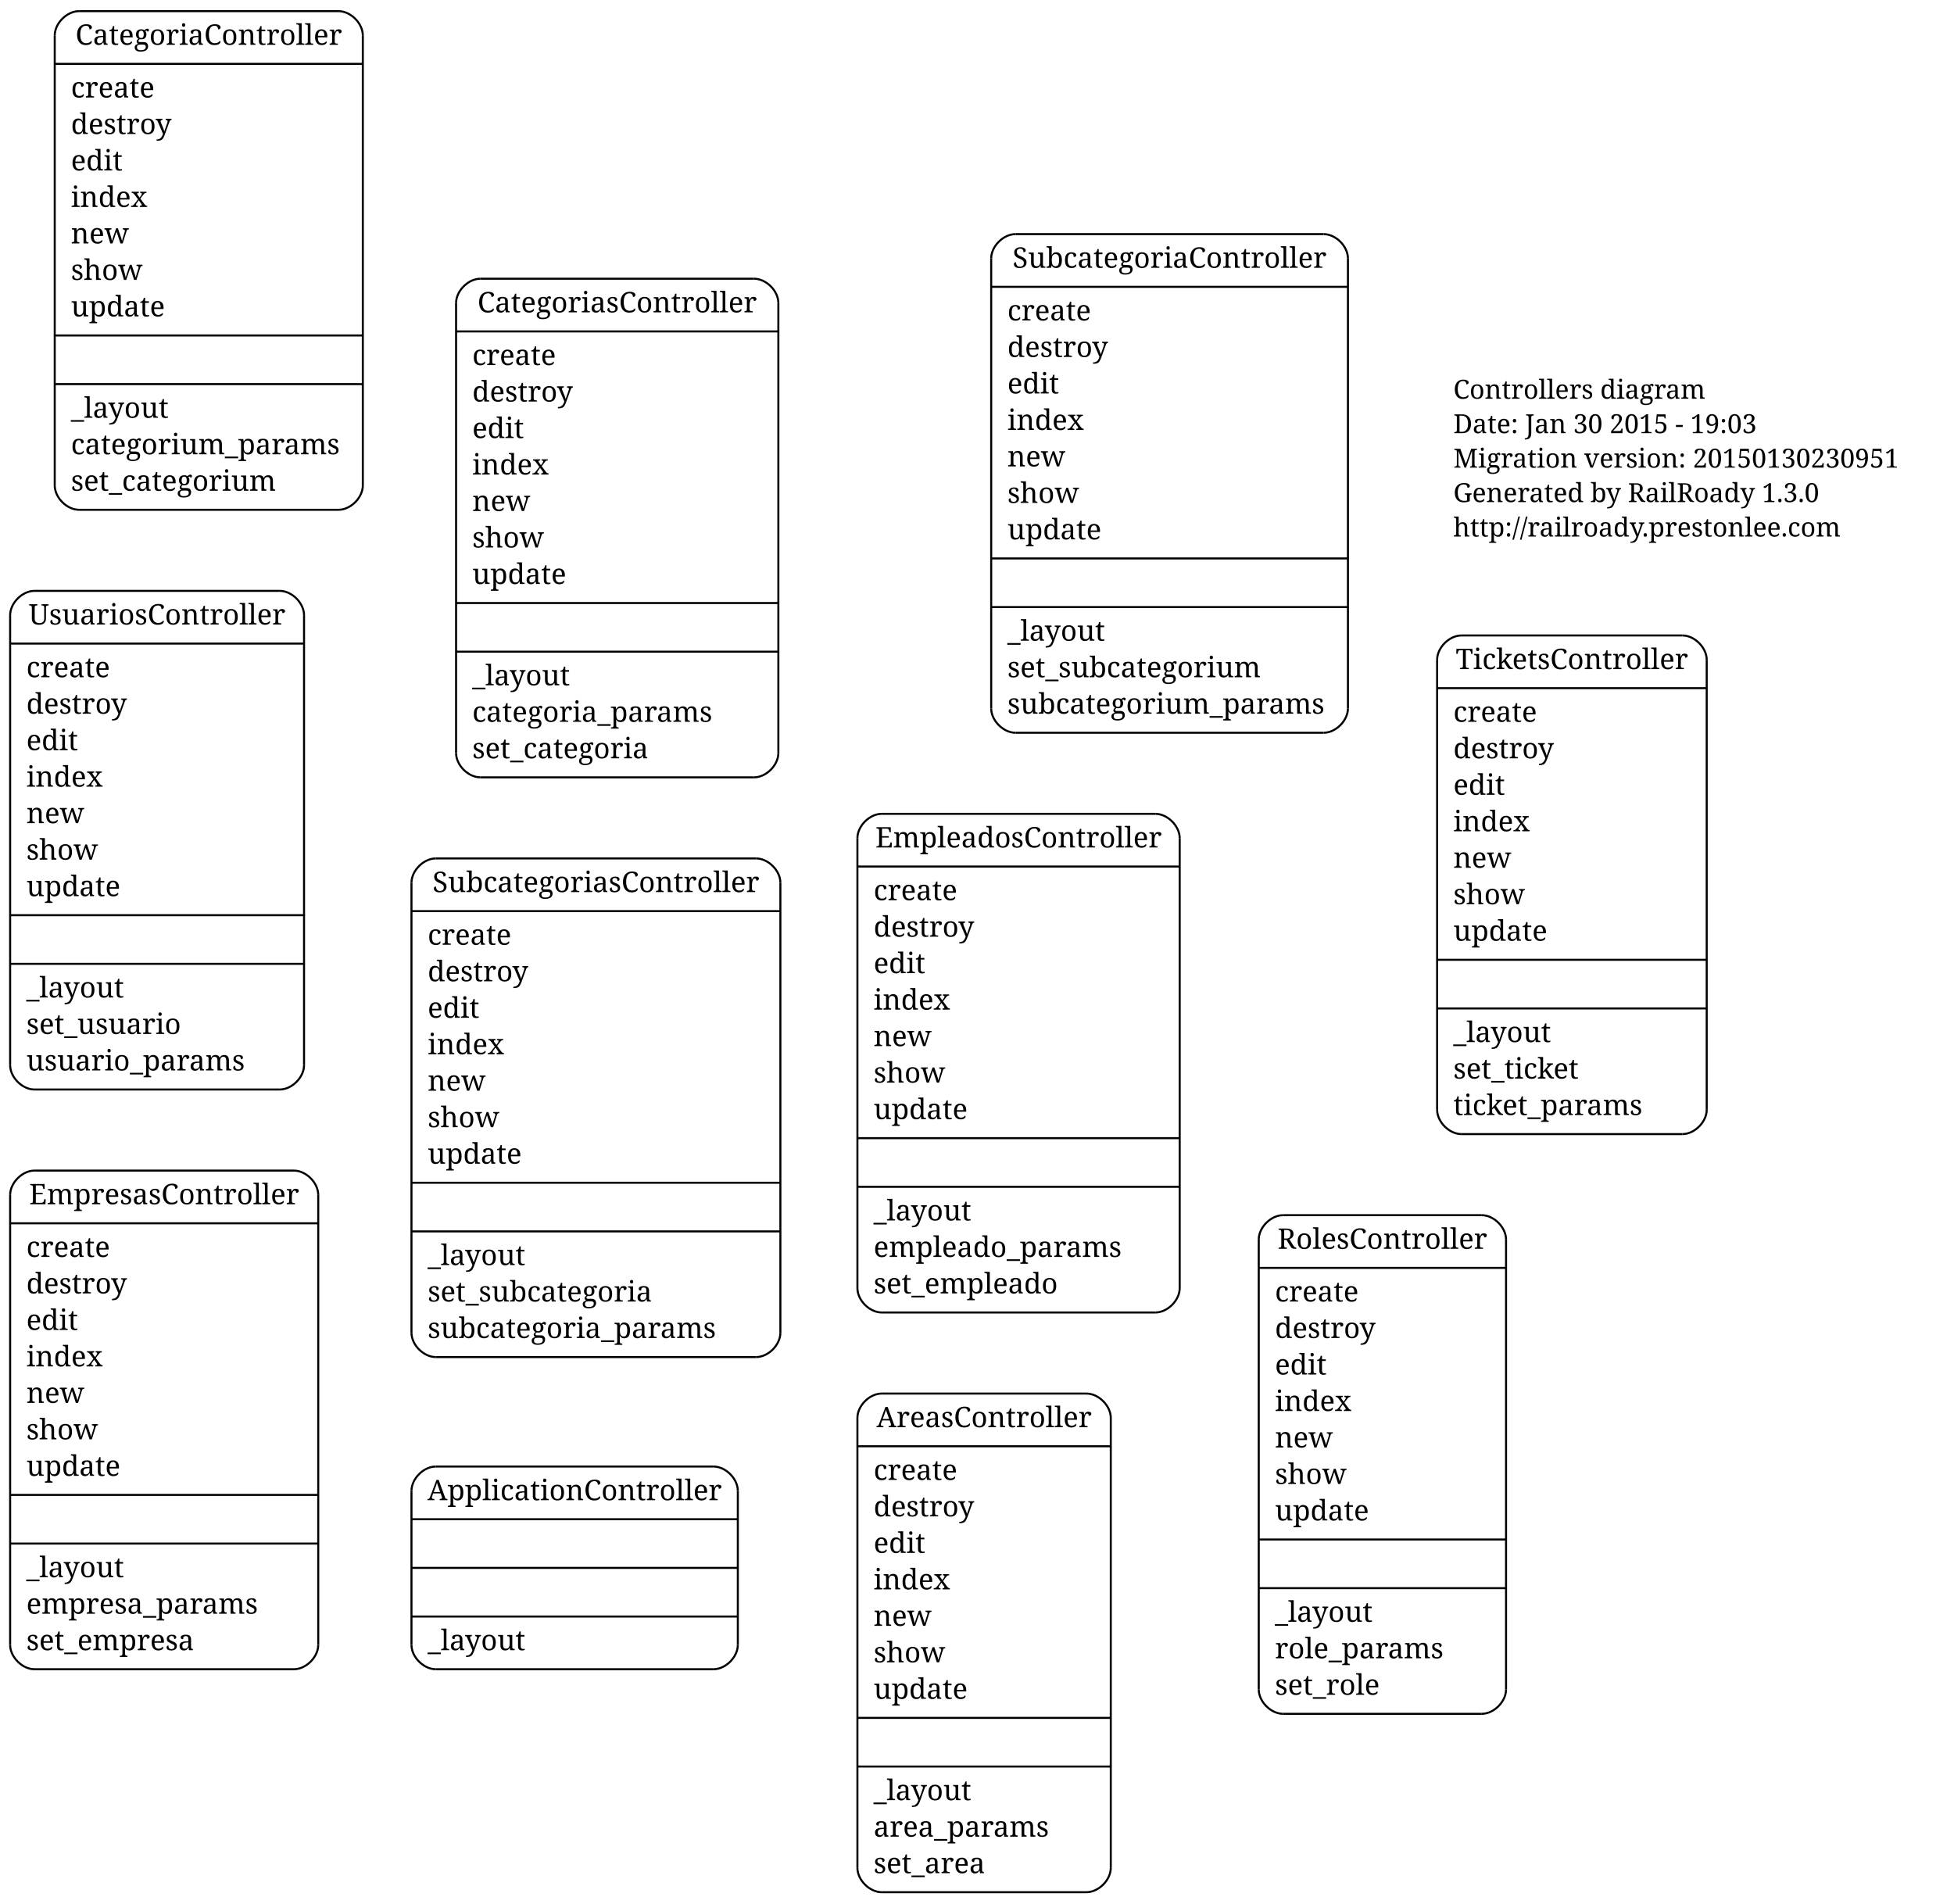
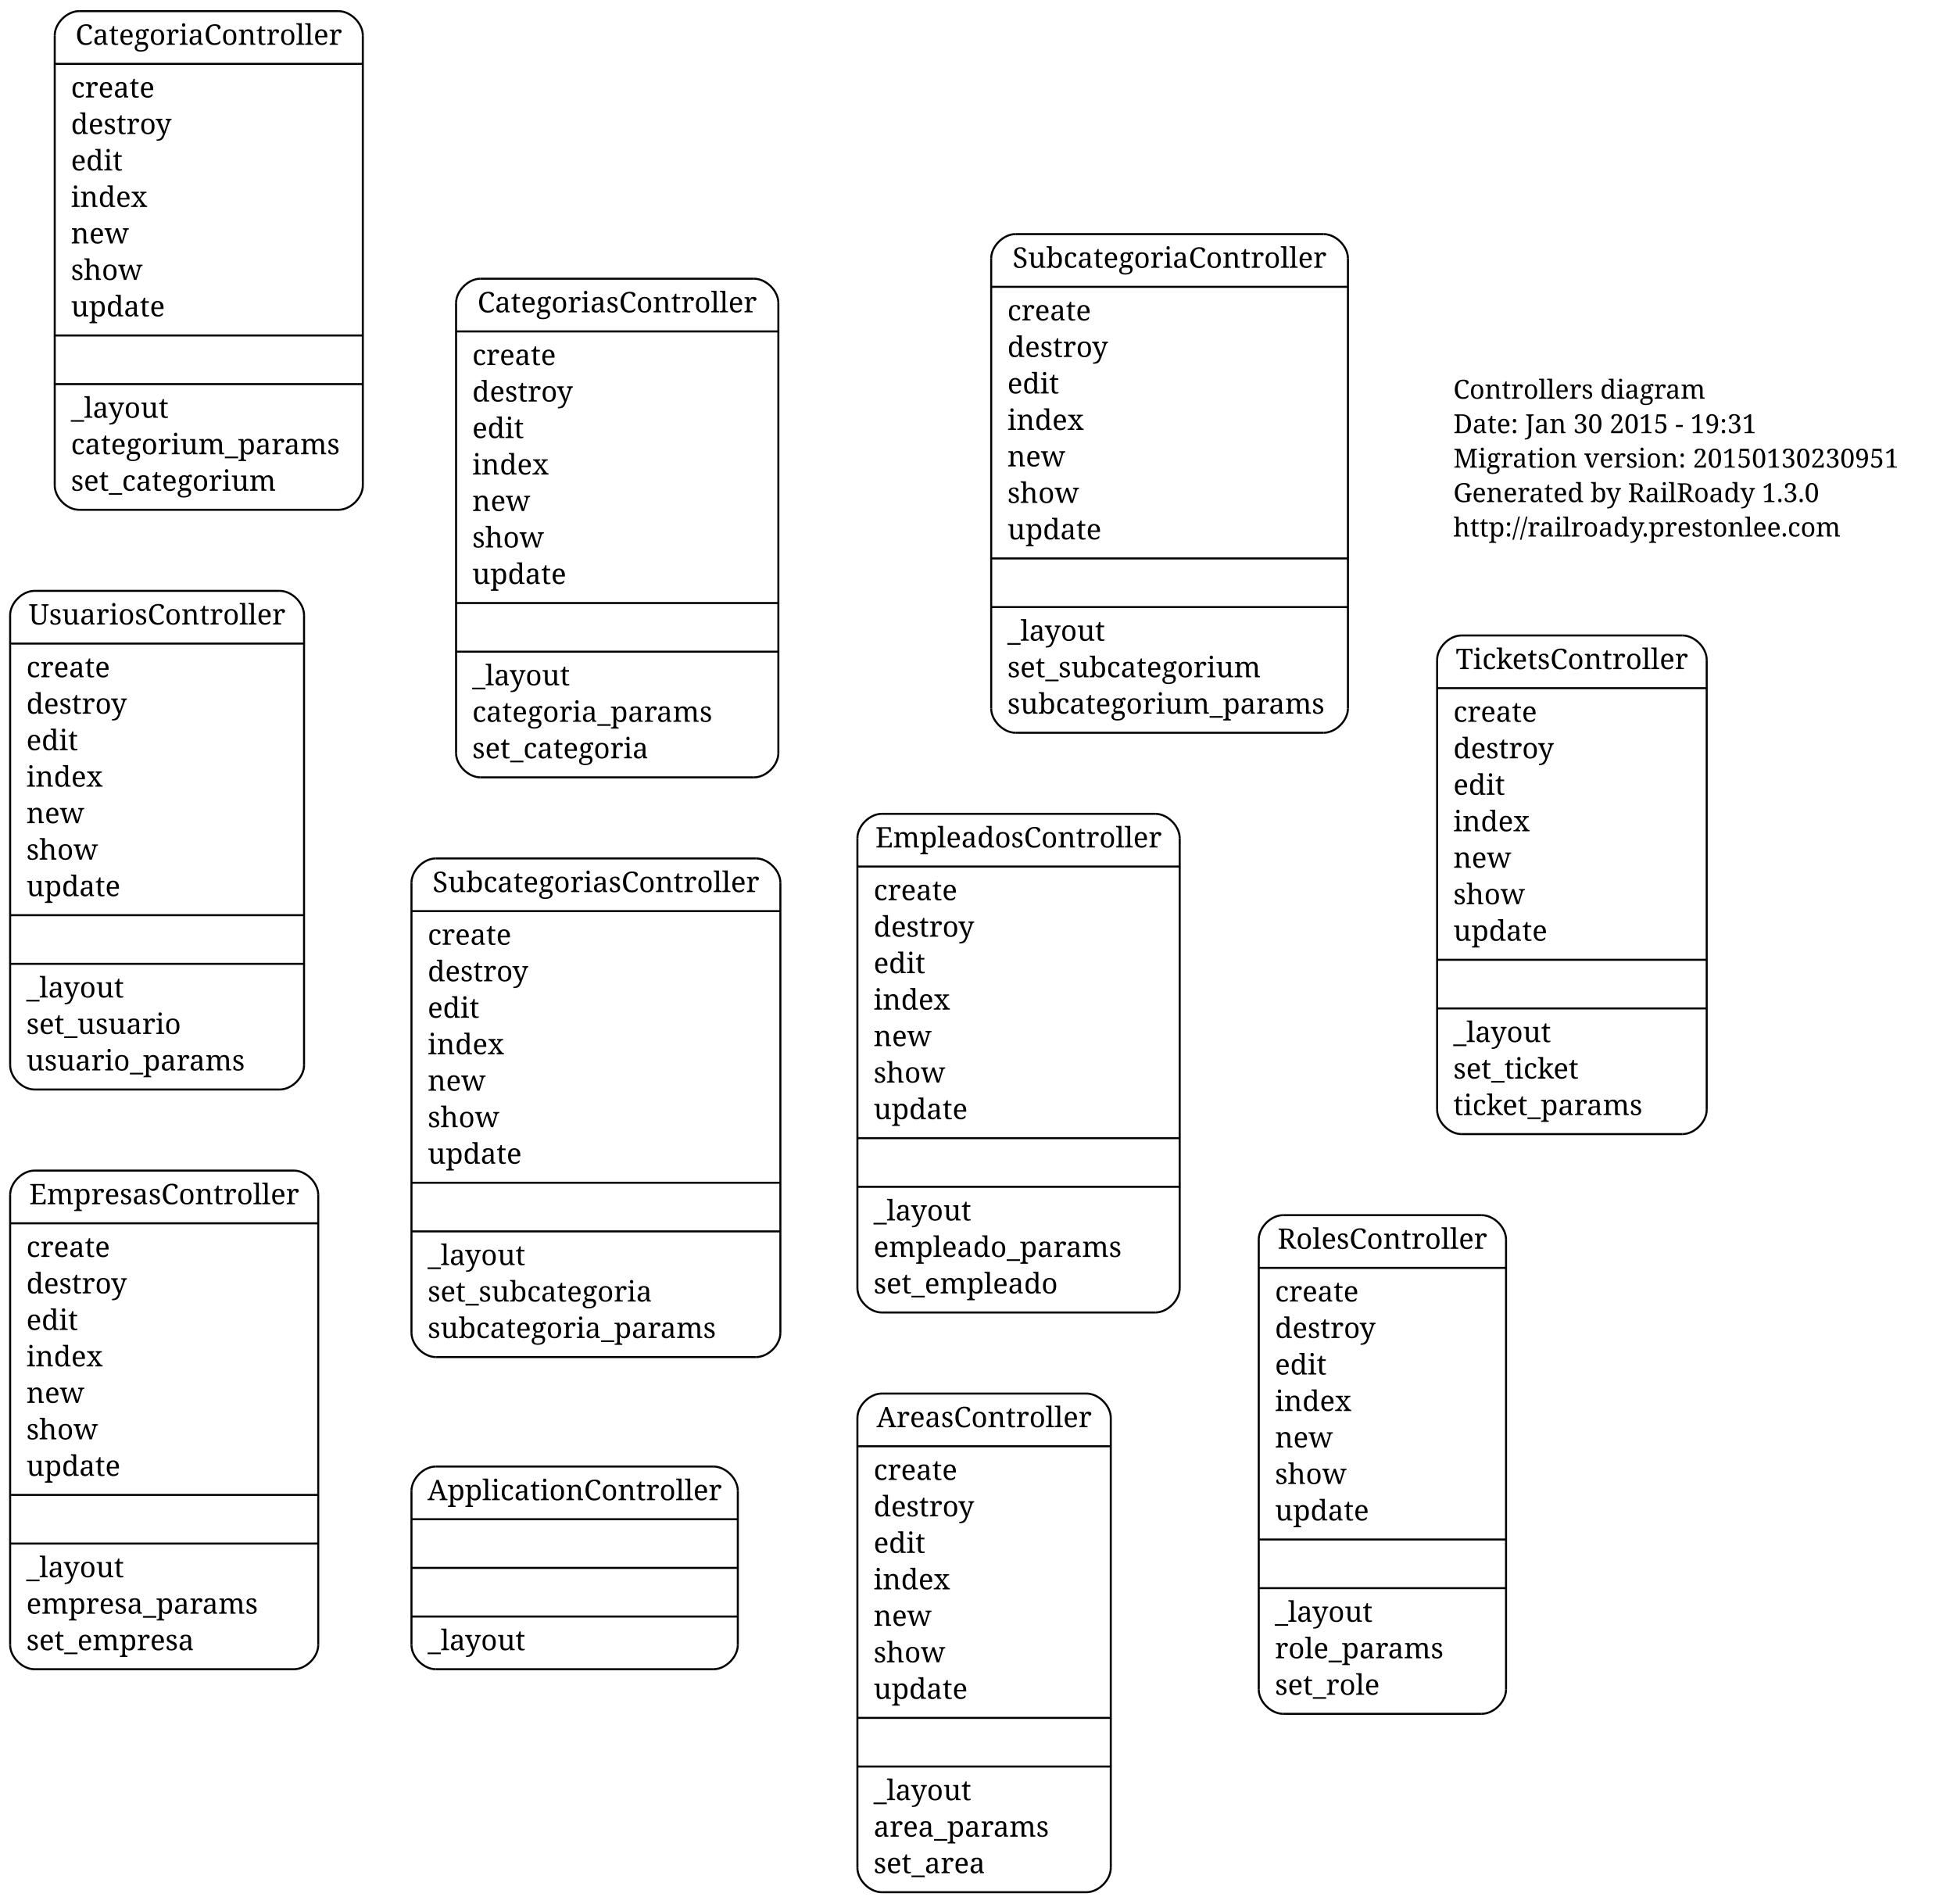
<svg xmlns="http://www.w3.org/2000/svg" width="964pt" height="939pt" viewBox="0.00 0.00 964.00 939.00">
  <g id="graph1" class="graph" transform="scale(1 1) rotate(0) translate(4 935)">
    <polygon fill="white" stroke="white" points="-4,5 -4,-935 961,-935 961,5 -4,5" />
    <g id="node1" class="node">
      <text text-anchor="start" x="713" y="-738.3" font-family="Times Roman,serif" font-size="13.00">Controllers diagram</text>
-       <text text-anchor="start" x="713" y="-721.3" font-family="Times Roman,serif" font-size="13.00">Date: Jan 30 2015 - 19:03</text>
+       <text text-anchor="start" x="713" y="-721.3" font-family="Times Roman,serif" font-size="13.00">Date: Jan 30 2015 - 19:31</text>
      <text text-anchor="start" x="713" y="-704.3" font-family="Times Roman,serif" font-size="13.00">Migration version: 20150130230951</text>
      <text text-anchor="start" x="713" y="-687.3" font-family="Times Roman,serif" font-size="13.00">Generated by RailRoady 1.3.0</text>
      <text text-anchor="start" x="713" y="-670.3" font-family="Times Roman,serif" font-size="13.00">http://railroady.prestonlee.com</text>
    </g>
    <g id="node2" class="node">
      <polyline fill="none" stroke="black" points="431,-287.5 566,-287.5 " />
      <path fill="none" stroke="black" d="M566,-287.5C572,-287.5 578,-293.5 578,-299.5" />
      <polyline fill="none" stroke="black" points="578,-299.5 578,-521.5 " />
      <path fill="none" stroke="black" d="M578,-521.5C578,-527.5 572,-533.5 566,-533.5" />
      <polyline fill="none" stroke="black" points="566,-533.5 431,-533.5 " />
      <path fill="none" stroke="black" d="M431,-533.5C425,-533.5 419,-527.5 419,-521.5" />
      <polyline fill="none" stroke="black" points="419,-521.5 419,-299.5 " />
      <path fill="none" stroke="black" d="M419,-299.5C419,-293.5 425,-287.5 431,-287.5" />
      <text text-anchor="middle" x="498.5" y="-516.9" font-family="Times Roman,serif" font-size="14.00">EmpleadosController</text>
      <polyline fill="none" stroke="black" points="419,-507.5 578,-507.5 " />
      <text text-anchor="start" x="427" y="-490.9" font-family="Times Roman,serif" font-size="14.00">create</text>
      <text text-anchor="start" x="427" y="-472.9" font-family="Times Roman,serif" font-size="14.00">destroy</text>
      <text text-anchor="start" x="427" y="-454.9" font-family="Times Roman,serif" font-size="14.00">edit</text>
      <text text-anchor="start" x="427" y="-436.9" font-family="Times Roman,serif" font-size="14.00">index</text>
      <text text-anchor="start" x="427" y="-418.9" font-family="Times Roman,serif" font-size="14.00">new</text>
      <text text-anchor="start" x="427" y="-400.9" font-family="Times Roman,serif" font-size="14.00">show</text>
      <text text-anchor="start" x="427" y="-382.9" font-family="Times Roman,serif" font-size="14.00">update</text>
      <polyline fill="none" stroke="black" points="419,-373.5 578,-373.5 " />
      <polyline fill="none" stroke="black" points="419,-349.5 578,-349.5 " />
      <text text-anchor="start" x="427" y="-332.9" font-family="Times Roman,serif" font-size="14.00">_layout</text>
      <text text-anchor="start" x="427" y="-314.9" font-family="Times Roman,serif" font-size="14.00">empleado_params</text>
      <text text-anchor="start" x="427" y="-296.9" font-family="Times Roman,serif" font-size="14.00">set_empleado</text>
    </g>
    <g id="node3" class="node">
      <polyline fill="none" stroke="black" points="35,-683.5 163,-683.5 " />
      <path fill="none" stroke="black" d="M163,-683.5C169,-683.5 175,-689.5 175,-695.5" />
      <polyline fill="none" stroke="black" points="175,-695.5 175,-917.5 " />
      <path fill="none" stroke="black" d="M175,-917.5C175,-923.5 169,-929.5 163,-929.5" />
      <polyline fill="none" stroke="black" points="163,-929.5 35,-929.5 " />
      <path fill="none" stroke="black" d="M35,-929.5C29,-929.5 23,-923.5 23,-917.5" />
      <polyline fill="none" stroke="black" points="23,-917.5 23,-695.5 " />
      <path fill="none" stroke="black" d="M23,-695.5C23,-689.5 29,-683.5 35,-683.5" />
      <text text-anchor="middle" x="99" y="-912.9" font-family="Times Roman,serif" font-size="14.00">CategoriaController</text>
      <polyline fill="none" stroke="black" points="23,-903.5 175,-903.5 " />
      <text text-anchor="start" x="31" y="-886.9" font-family="Times Roman,serif" font-size="14.00">create</text>
      <text text-anchor="start" x="31" y="-868.9" font-family="Times Roman,serif" font-size="14.00">destroy</text>
      <text text-anchor="start" x="31" y="-850.9" font-family="Times Roman,serif" font-size="14.00">edit</text>
      <text text-anchor="start" x="31" y="-832.9" font-family="Times Roman,serif" font-size="14.00">index</text>
      <text text-anchor="start" x="31" y="-814.9" font-family="Times Roman,serif" font-size="14.00">new</text>
      <text text-anchor="start" x="31" y="-796.9" font-family="Times Roman,serif" font-size="14.00">show</text>
      <text text-anchor="start" x="31" y="-778.9" font-family="Times Roman,serif" font-size="14.00">update</text>
      <polyline fill="none" stroke="black" points="23,-769.5 175,-769.5 " />
      <polyline fill="none" stroke="black" points="23,-745.5 175,-745.5 " />
      <text text-anchor="start" x="31" y="-728.9" font-family="Times Roman,serif" font-size="14.00">_layout</text>
      <text text-anchor="start" x="31" y="-710.9" font-family="Times Roman,serif" font-size="14.00">categorium_params</text>
      <text text-anchor="start" x="31" y="-692.9" font-family="Times Roman,serif" font-size="14.00">set_categorium</text>
    </g>
    <g id="node4" class="node">
      <polyline fill="none" stroke="black" points="629,-89.5 727,-89.5 " />
      <path fill="none" stroke="black" d="M727,-89.5C733,-89.5 739,-95.5 739,-101.5" />
      <polyline fill="none" stroke="black" points="739,-101.5 739,-323.5 " />
      <path fill="none" stroke="black" d="M739,-323.5C739,-329.5 733,-335.5 727,-335.5" />
      <polyline fill="none" stroke="black" points="727,-335.5 629,-335.5 " />
      <path fill="none" stroke="black" d="M629,-335.5C623,-335.5 617,-329.5 617,-323.5" />
      <polyline fill="none" stroke="black" points="617,-323.5 617,-101.5 " />
      <path fill="none" stroke="black" d="M617,-101.5C617,-95.5 623,-89.5 629,-89.5" />
      <text text-anchor="middle" x="678" y="-318.9" font-family="Times Roman,serif" font-size="14.00">RolesController</text>
      <polyline fill="none" stroke="black" points="617,-309.5 739,-309.5 " />
      <text text-anchor="start" x="625" y="-292.9" font-family="Times Roman,serif" font-size="14.00">create</text>
      <text text-anchor="start" x="625" y="-274.9" font-family="Times Roman,serif" font-size="14.00">destroy</text>
      <text text-anchor="start" x="625" y="-256.9" font-family="Times Roman,serif" font-size="14.00">edit</text>
      <text text-anchor="start" x="625" y="-238.9" font-family="Times Roman,serif" font-size="14.00">index</text>
      <text text-anchor="start" x="625" y="-220.9" font-family="Times Roman,serif" font-size="14.00">new</text>
      <text text-anchor="start" x="625" y="-202.9" font-family="Times Roman,serif" font-size="14.00">show</text>
      <text text-anchor="start" x="625" y="-184.9" font-family="Times Roman,serif" font-size="14.00">update</text>
      <polyline fill="none" stroke="black" points="617,-175.5 739,-175.5 " />
      <polyline fill="none" stroke="black" points="617,-151.5 739,-151.5 " />
      <text text-anchor="start" x="625" y="-134.9" font-family="Times Roman,serif" font-size="14.00">_layout</text>
      <text text-anchor="start" x="625" y="-116.9" font-family="Times Roman,serif" font-size="14.00">role_params</text>
      <text text-anchor="start" x="625" y="-98.9" font-family="Times Roman,serif" font-size="14.00">set_role</text>
    </g>
    <g id="node5" class="node">
      <polyline fill="none" stroke="black" points="211,-265.5 369,-265.5 " />
      <path fill="none" stroke="black" d="M369,-265.5C375,-265.5 381,-271.5 381,-277.5" />
      <polyline fill="none" stroke="black" points="381,-277.5 381,-499.5 " />
      <path fill="none" stroke="black" d="M381,-499.5C381,-505.5 375,-511.5 369,-511.5" />
      <polyline fill="none" stroke="black" points="369,-511.5 211,-511.5 " />
      <path fill="none" stroke="black" d="M211,-511.5C205,-511.5 199,-505.5 199,-499.5" />
      <polyline fill="none" stroke="black" points="199,-499.5 199,-277.5 " />
      <path fill="none" stroke="black" d="M199,-277.5C199,-271.5 205,-265.5 211,-265.5" />
      <text text-anchor="middle" x="290" y="-494.9" font-family="Times Roman,serif" font-size="14.00">SubcategoriasController</text>
      <polyline fill="none" stroke="black" points="199,-485.5 381,-485.5 " />
      <text text-anchor="start" x="207" y="-468.9" font-family="Times Roman,serif" font-size="14.00">create</text>
      <text text-anchor="start" x="207" y="-450.9" font-family="Times Roman,serif" font-size="14.00">destroy</text>
      <text text-anchor="start" x="207" y="-432.9" font-family="Times Roman,serif" font-size="14.00">edit</text>
      <text text-anchor="start" x="207" y="-414.9" font-family="Times Roman,serif" font-size="14.00">index</text>
      <text text-anchor="start" x="207" y="-396.9" font-family="Times Roman,serif" font-size="14.00">new</text>
      <text text-anchor="start" x="207" y="-378.9" font-family="Times Roman,serif" font-size="14.00">show</text>
      <text text-anchor="start" x="207" y="-360.9" font-family="Times Roman,serif" font-size="14.00">update</text>
      <polyline fill="none" stroke="black" points="199,-351.5 381,-351.5 " />
      <polyline fill="none" stroke="black" points="199,-327.5 381,-327.5 " />
      <text text-anchor="start" x="207" y="-310.9" font-family="Times Roman,serif" font-size="14.00">_layout</text>
      <text text-anchor="start" x="207" y="-292.9" font-family="Times Roman,serif" font-size="14.00">set_subcategoria</text>
      <text text-anchor="start" x="207" y="-274.9" font-family="Times Roman,serif" font-size="14.00">subcategoria_params</text>
    </g>
    <g id="node6" class="node">
      <polyline fill="none" stroke="black" points="233,-551.5 368,-551.5 " />
      <path fill="none" stroke="black" d="M368,-551.5C374,-551.5 380,-557.5 380,-563.5" />
      <polyline fill="none" stroke="black" points="380,-563.5 380,-785.5 " />
      <path fill="none" stroke="black" d="M380,-785.5C380,-791.5 374,-797.5 368,-797.5" />
      <polyline fill="none" stroke="black" points="368,-797.5 233,-797.5 " />
      <path fill="none" stroke="black" d="M233,-797.5C227,-797.5 221,-791.5 221,-785.5" />
      <polyline fill="none" stroke="black" points="221,-785.5 221,-563.5 " />
      <path fill="none" stroke="black" d="M221,-563.5C221,-557.5 227,-551.5 233,-551.5" />
      <text text-anchor="middle" x="300.5" y="-780.9" font-family="Times Roman,serif" font-size="14.00">CategoriasController</text>
      <polyline fill="none" stroke="black" points="221,-771.5 380,-771.5 " />
      <text text-anchor="start" x="229" y="-754.9" font-family="Times Roman,serif" font-size="14.00">create</text>
      <text text-anchor="start" x="229" y="-736.9" font-family="Times Roman,serif" font-size="14.00">destroy</text>
      <text text-anchor="start" x="229" y="-718.9" font-family="Times Roman,serif" font-size="14.00">edit</text>
      <text text-anchor="start" x="229" y="-700.9" font-family="Times Roman,serif" font-size="14.00">index</text>
      <text text-anchor="start" x="229" y="-682.9" font-family="Times Roman,serif" font-size="14.00">new</text>
      <text text-anchor="start" x="229" y="-664.9" font-family="Times Roman,serif" font-size="14.00">show</text>
      <text text-anchor="start" x="229" y="-646.9" font-family="Times Roman,serif" font-size="14.00">update</text>
      <polyline fill="none" stroke="black" points="221,-637.5 380,-637.5 " />
      <polyline fill="none" stroke="black" points="221,-613.5 380,-613.5 " />
      <text text-anchor="start" x="229" y="-596.9" font-family="Times Roman,serif" font-size="14.00">_layout</text>
      <text text-anchor="start" x="229" y="-578.9" font-family="Times Roman,serif" font-size="14.00">categoria_params</text>
      <text text-anchor="start" x="229" y="-560.9" font-family="Times Roman,serif" font-size="14.00">set_categoria</text>
    </g>
    <g id="node7" class="node">
      <polyline fill="none" stroke="black" points="211,-111.5 348,-111.5 " />
      <path fill="none" stroke="black" d="M348,-111.5C354,-111.5 360,-117.5 360,-123.5" />
      <polyline fill="none" stroke="black" points="360,-123.5 360,-199.5 " />
      <path fill="none" stroke="black" d="M360,-199.5C360,-205.5 354,-211.5 348,-211.5" />
      <polyline fill="none" stroke="black" points="348,-211.5 211,-211.5 " />
      <path fill="none" stroke="black" d="M211,-211.5C205,-211.5 199,-205.5 199,-199.5" />
      <polyline fill="none" stroke="black" points="199,-199.5 199,-123.5 " />
      <path fill="none" stroke="black" d="M199,-123.5C199,-117.5 205,-111.5 211,-111.5" />
      <text text-anchor="middle" x="279.5" y="-194.9" font-family="Times Roman,serif" font-size="14.00">ApplicationController</text>
      <polyline fill="none" stroke="black" points="199,-185.5 360,-185.5 " />
      <polyline fill="none" stroke="black" points="199,-161.5 360,-161.5 " />
      <polyline fill="none" stroke="black" points="199,-137.5 360,-137.5 " />
      <text text-anchor="start" x="207" y="-120.9" font-family="Times Roman,serif" font-size="14.00">_layout</text>
    </g>
    <g id="node8" class="node">
      <polyline fill="none" stroke="black" points="431,-1.5 532,-1.5 " />
      <path fill="none" stroke="black" d="M532,-1.5C538,-1.5 544,-7.5 544,-13.5" />
      <polyline fill="none" stroke="black" points="544,-13.5 544,-235.5 " />
      <path fill="none" stroke="black" d="M544,-235.5C544,-241.5 538,-247.5 532,-247.5" />
      <polyline fill="none" stroke="black" points="532,-247.5 431,-247.5 " />
      <path fill="none" stroke="black" d="M431,-247.5C425,-247.5 419,-241.5 419,-235.5" />
      <polyline fill="none" stroke="black" points="419,-235.5 419,-13.5 " />
      <path fill="none" stroke="black" d="M419,-13.5C419,-7.5 425,-1.5 431,-1.5" />
      <text text-anchor="middle" x="481.5" y="-230.9" font-family="Times Roman,serif" font-size="14.00">AreasController</text>
      <polyline fill="none" stroke="black" points="419,-221.5 544,-221.5 " />
      <text text-anchor="start" x="427" y="-204.9" font-family="Times Roman,serif" font-size="14.00">create</text>
      <text text-anchor="start" x="427" y="-186.9" font-family="Times Roman,serif" font-size="14.00">destroy</text>
      <text text-anchor="start" x="427" y="-168.9" font-family="Times Roman,serif" font-size="14.00">edit</text>
      <text text-anchor="start" x="427" y="-150.9" font-family="Times Roman,serif" font-size="14.00">index</text>
      <text text-anchor="start" x="427" y="-132.9" font-family="Times Roman,serif" font-size="14.00">new</text>
      <text text-anchor="start" x="427" y="-114.9" font-family="Times Roman,serif" font-size="14.00">show</text>
      <text text-anchor="start" x="427" y="-96.9" font-family="Times Roman,serif" font-size="14.00">update</text>
      <polyline fill="none" stroke="black" points="419,-87.5 544,-87.5 " />
      <polyline fill="none" stroke="black" points="419,-63.5 544,-63.5 " />
      <text text-anchor="start" x="427" y="-46.9" font-family="Times Roman,serif" font-size="14.00">_layout</text>
      <text text-anchor="start" x="427" y="-28.9" font-family="Times Roman,serif" font-size="14.00">area_params</text>
      <text text-anchor="start" x="427" y="-10.9" font-family="Times Roman,serif" font-size="14.00">set_area</text>
    </g>
    <g id="node9" class="node">
      <polyline fill="none" stroke="black" points="13,-397.5 134,-397.5 " />
      <path fill="none" stroke="black" d="M134,-397.5C140,-397.5 146,-403.5 146,-409.5" />
      <polyline fill="none" stroke="black" points="146,-409.5 146,-631.5 " />
      <path fill="none" stroke="black" d="M146,-631.5C146,-637.5 140,-643.5 134,-643.5" />
      <polyline fill="none" stroke="black" points="134,-643.5 13,-643.5 " />
      <path fill="none" stroke="black" d="M13,-643.5C7,-643.5 1,-637.5 1,-631.5" />
      <polyline fill="none" stroke="black" points="1,-631.5 1,-409.5 " />
      <path fill="none" stroke="black" d="M1,-409.5C1,-403.5 7,-397.5 13,-397.5" />
      <text text-anchor="middle" x="73.5" y="-626.9" font-family="Times Roman,serif" font-size="14.00">UsuariosController</text>
      <polyline fill="none" stroke="black" points="1,-617.5 146,-617.5 " />
      <text text-anchor="start" x="9" y="-600.9" font-family="Times Roman,serif" font-size="14.00">create</text>
      <text text-anchor="start" x="9" y="-582.9" font-family="Times Roman,serif" font-size="14.00">destroy</text>
      <text text-anchor="start" x="9" y="-564.9" font-family="Times Roman,serif" font-size="14.00">edit</text>
      <text text-anchor="start" x="9" y="-546.9" font-family="Times Roman,serif" font-size="14.00">index</text>
      <text text-anchor="start" x="9" y="-528.9" font-family="Times Roman,serif" font-size="14.00">new</text>
      <text text-anchor="start" x="9" y="-510.9" font-family="Times Roman,serif" font-size="14.00">show</text>
      <text text-anchor="start" x="9" y="-492.9" font-family="Times Roman,serif" font-size="14.00">update</text>
      <polyline fill="none" stroke="black" points="1,-483.5 146,-483.5 " />
      <polyline fill="none" stroke="black" points="1,-459.5 146,-459.5 " />
      <text text-anchor="start" x="9" y="-442.9" font-family="Times Roman,serif" font-size="14.00">_layout</text>
      <text text-anchor="start" x="9" y="-424.9" font-family="Times Roman,serif" font-size="14.00">set_usuario</text>
      <text text-anchor="start" x="9" y="-406.9" font-family="Times Roman,serif" font-size="14.00">usuario_params</text>
    </g>
    <g id="node10" class="node">
      <polyline fill="none" stroke="black" points="497,-573.5 649,-573.5 " />
      <path fill="none" stroke="black" d="M649,-573.5C655,-573.5 661,-579.5 661,-585.5" />
      <polyline fill="none" stroke="black" points="661,-585.5 661,-807.5 " />
      <path fill="none" stroke="black" d="M661,-807.5C661,-813.5 655,-819.5 649,-819.5" />
      <polyline fill="none" stroke="black" points="649,-819.5 497,-819.5 " />
      <path fill="none" stroke="black" d="M497,-819.5C491,-819.5 485,-813.5 485,-807.5" />
      <polyline fill="none" stroke="black" points="485,-807.5 485,-585.5 " />
      <path fill="none" stroke="black" d="M485,-585.5C485,-579.5 491,-573.5 497,-573.5" />
      <text text-anchor="middle" x="573" y="-802.9" font-family="Times Roman,serif" font-size="14.00">SubcategoriaController</text>
      <polyline fill="none" stroke="black" points="485,-793.5 661,-793.5 " />
      <text text-anchor="start" x="493" y="-776.9" font-family="Times Roman,serif" font-size="14.00">create</text>
      <text text-anchor="start" x="493" y="-758.9" font-family="Times Roman,serif" font-size="14.00">destroy</text>
      <text text-anchor="start" x="493" y="-740.9" font-family="Times Roman,serif" font-size="14.00">edit</text>
      <text text-anchor="start" x="493" y="-722.9" font-family="Times Roman,serif" font-size="14.00">index</text>
      <text text-anchor="start" x="493" y="-704.9" font-family="Times Roman,serif" font-size="14.00">new</text>
      <text text-anchor="start" x="493" y="-686.9" font-family="Times Roman,serif" font-size="14.00">show</text>
      <text text-anchor="start" x="493" y="-668.9" font-family="Times Roman,serif" font-size="14.00">update</text>
      <polyline fill="none" stroke="black" points="485,-659.5 661,-659.5 " />
      <polyline fill="none" stroke="black" points="485,-635.5 661,-635.5 " />
      <text text-anchor="start" x="493" y="-618.9" font-family="Times Roman,serif" font-size="14.00">_layout</text>
      <text text-anchor="start" x="493" y="-600.9" font-family="Times Roman,serif" font-size="14.00">set_subcategorium</text>
      <text text-anchor="start" x="493" y="-582.9" font-family="Times Roman,serif" font-size="14.00">subcategorium_params</text>
    </g>
    <g id="node11" class="node">
      <polyline fill="none" stroke="black" points="13,-111.5 141,-111.5 " />
      <path fill="none" stroke="black" d="M141,-111.5C147,-111.5 153,-117.5 153,-123.5" />
      <polyline fill="none" stroke="black" points="153,-123.5 153,-345.5 " />
      <path fill="none" stroke="black" d="M153,-345.5C153,-351.5 147,-357.5 141,-357.5" />
      <polyline fill="none" stroke="black" points="141,-357.5 13,-357.5 " />
      <path fill="none" stroke="black" d="M13,-357.5C7,-357.5 1,-351.5 1,-345.5" />
      <polyline fill="none" stroke="black" points="1,-345.5 1,-123.5 " />
      <path fill="none" stroke="black" d="M1,-123.5C1,-117.5 7,-111.5 13,-111.5" />
      <text text-anchor="middle" x="77" y="-340.9" font-family="Times Roman,serif" font-size="14.00">EmpresasController</text>
      <polyline fill="none" stroke="black" points="1,-331.5 153,-331.5 " />
      <text text-anchor="start" x="9" y="-314.9" font-family="Times Roman,serif" font-size="14.00">create</text>
      <text text-anchor="start" x="9" y="-296.9" font-family="Times Roman,serif" font-size="14.00">destroy</text>
      <text text-anchor="start" x="9" y="-278.9" font-family="Times Roman,serif" font-size="14.00">edit</text>
      <text text-anchor="start" x="9" y="-260.9" font-family="Times Roman,serif" font-size="14.00">index</text>
      <text text-anchor="start" x="9" y="-242.9" font-family="Times Roman,serif" font-size="14.00">new</text>
      <text text-anchor="start" x="9" y="-224.9" font-family="Times Roman,serif" font-size="14.00">show</text>
      <text text-anchor="start" x="9" y="-206.9" font-family="Times Roman,serif" font-size="14.00">update</text>
      <polyline fill="none" stroke="black" points="1,-197.5 153,-197.5 " />
      <polyline fill="none" stroke="black" points="1,-173.5 153,-173.5 " />
      <text text-anchor="start" x="9" y="-156.9" font-family="Times Roman,serif" font-size="14.00">_layout</text>
      <text text-anchor="start" x="9" y="-138.9" font-family="Times Roman,serif" font-size="14.00">empresa_params</text>
      <text text-anchor="start" x="9" y="-120.9" font-family="Times Roman,serif" font-size="14.00">set_empresa</text>
    </g>
    <g id="node12" class="node">
      <polyline fill="none" stroke="black" points="717,-375.5 826,-375.5 " />
      <path fill="none" stroke="black" d="M826,-375.5C832,-375.5 838,-381.5 838,-387.5" />
      <polyline fill="none" stroke="black" points="838,-387.5 838,-609.5 " />
      <path fill="none" stroke="black" d="M838,-609.5C838,-615.5 832,-621.5 826,-621.5" />
      <polyline fill="none" stroke="black" points="826,-621.5 717,-621.5 " />
      <path fill="none" stroke="black" d="M717,-621.5C711,-621.5 705,-615.5 705,-609.5" />
      <polyline fill="none" stroke="black" points="705,-609.5 705,-387.5 " />
      <path fill="none" stroke="black" d="M705,-387.5C705,-381.5 711,-375.5 717,-375.5" />
      <text text-anchor="middle" x="771.5" y="-604.9" font-family="Times Roman,serif" font-size="14.00">TicketsController</text>
      <polyline fill="none" stroke="black" points="705,-595.5 838,-595.5 " />
      <text text-anchor="start" x="713" y="-578.9" font-family="Times Roman,serif" font-size="14.00">create</text>
      <text text-anchor="start" x="713" y="-560.9" font-family="Times Roman,serif" font-size="14.00">destroy</text>
      <text text-anchor="start" x="713" y="-542.9" font-family="Times Roman,serif" font-size="14.00">edit</text>
      <text text-anchor="start" x="713" y="-524.9" font-family="Times Roman,serif" font-size="14.00">index</text>
      <text text-anchor="start" x="713" y="-506.9" font-family="Times Roman,serif" font-size="14.00">new</text>
      <text text-anchor="start" x="713" y="-488.9" font-family="Times Roman,serif" font-size="14.00">show</text>
      <text text-anchor="start" x="713" y="-470.9" font-family="Times Roman,serif" font-size="14.00">update</text>
      <polyline fill="none" stroke="black" points="705,-461.5 838,-461.5 " />
      <polyline fill="none" stroke="black" points="705,-437.5 838,-437.5 " />
      <text text-anchor="start" x="713" y="-420.9" font-family="Times Roman,serif" font-size="14.00">_layout</text>
      <text text-anchor="start" x="713" y="-402.9" font-family="Times Roman,serif" font-size="14.00">set_ticket</text>
      <text text-anchor="start" x="713" y="-384.9" font-family="Times Roman,serif" font-size="14.00">ticket_params</text>
    </g>
  </g>
</svg>
